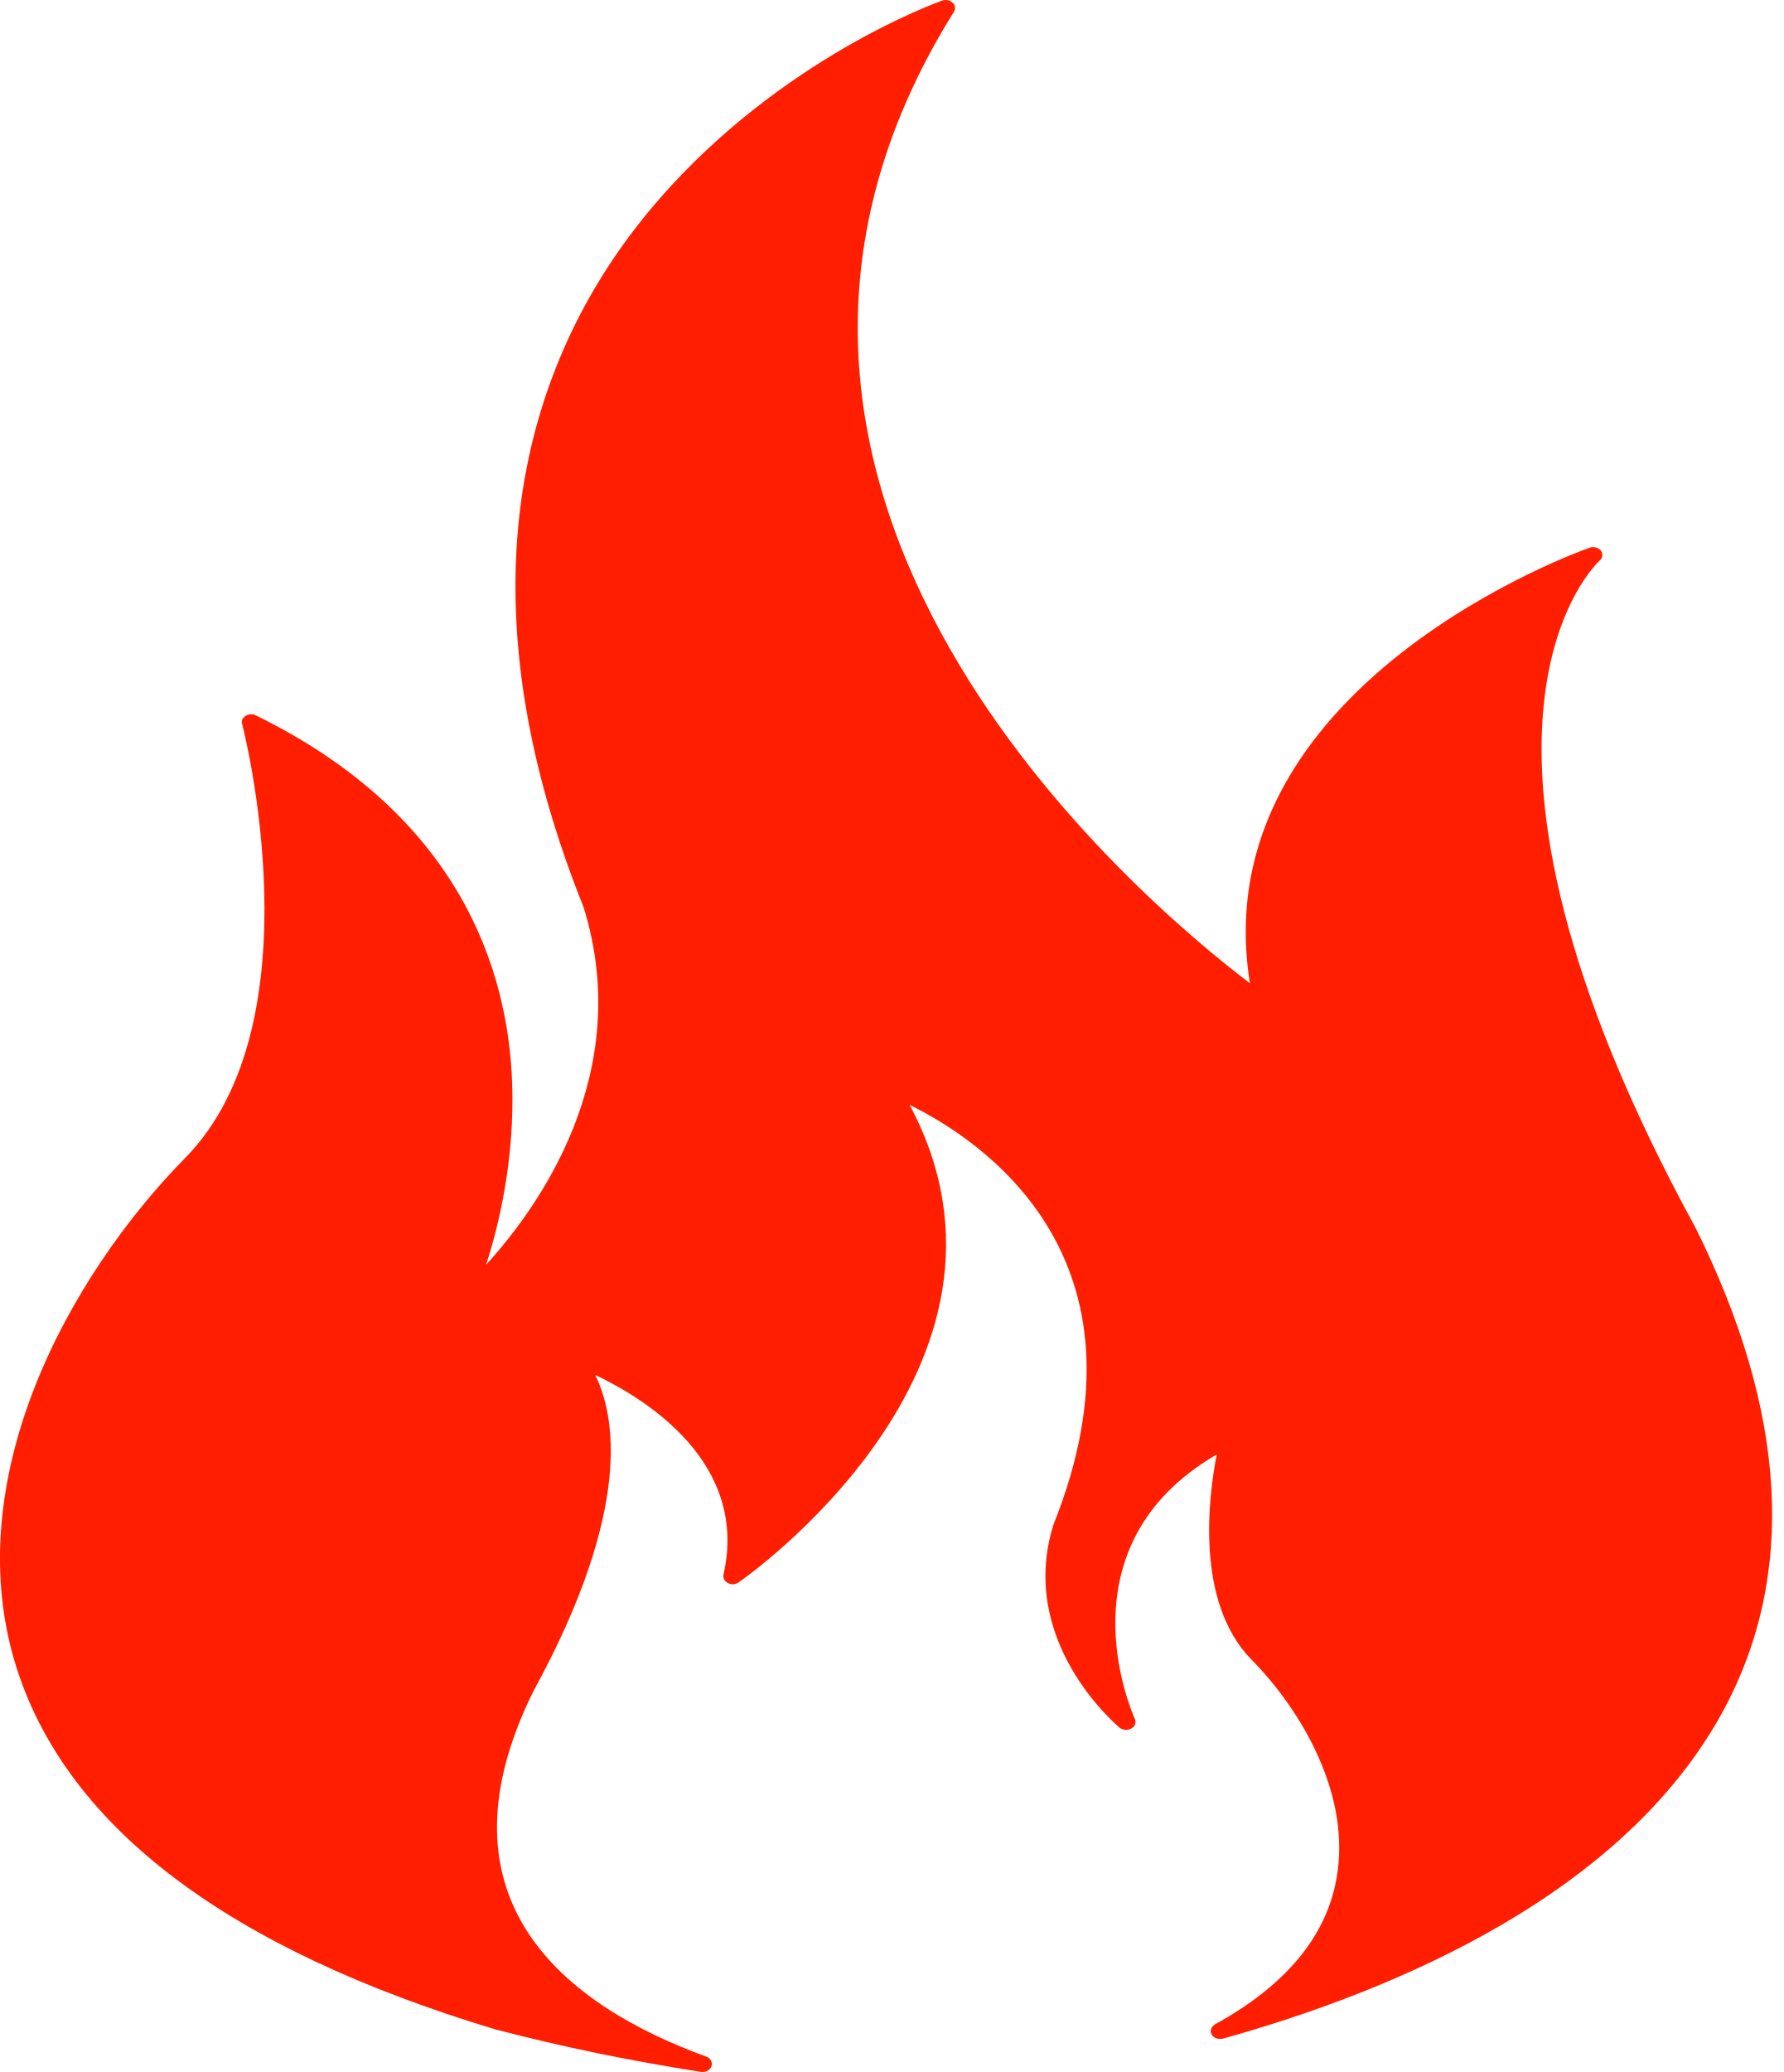
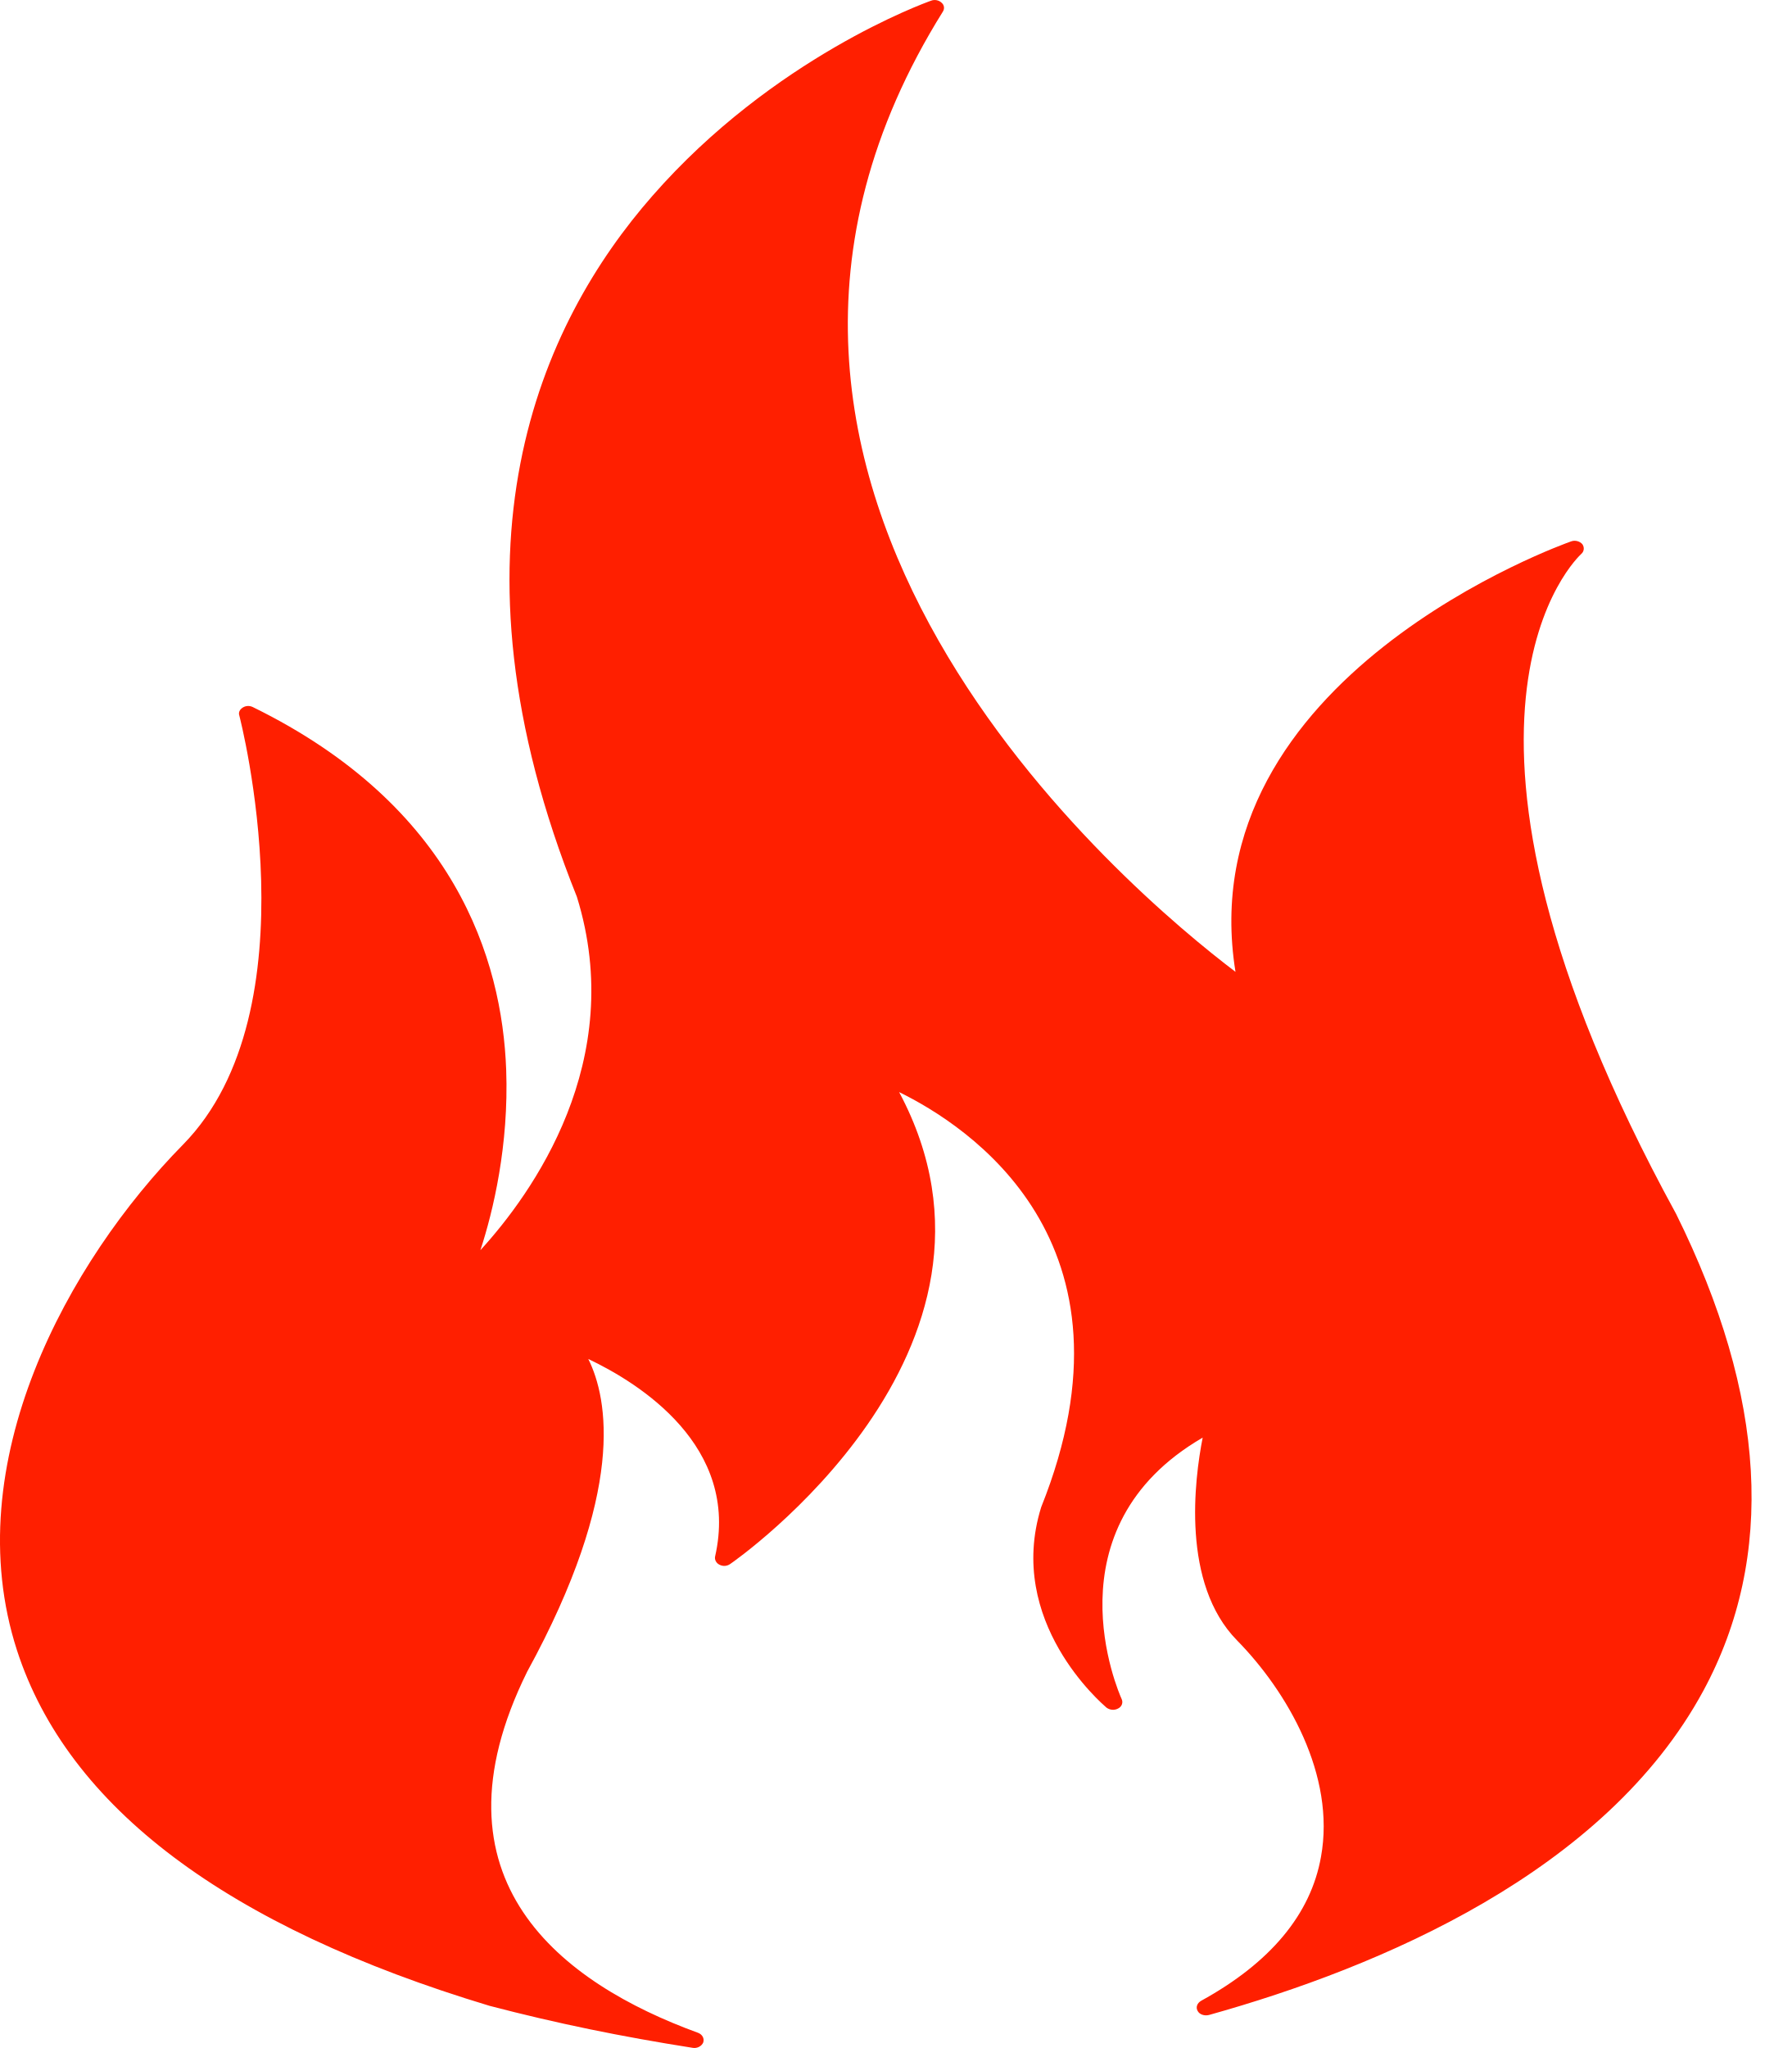
- <svg xmlns="http://www.w3.org/2000/svg" width="31" height="36" viewBox="0 0 31 36" fill="none">
-   <path d="M29.469 21.338C24.677 12.577 27.769 9.77 27.801 9.738C27.853 9.694 27.861 9.622 27.821 9.566C27.777 9.514 27.693 9.49 27.62 9.518C27.552 9.542 20.884 11.887 21.722 17.084C19.89 15.696 11.35 8.576 16.578 0.204C16.61 0.152 16.602 0.087 16.554 0.047C16.51 0.003 16.434 -0.013 16.374 0.011C16.257 0.051 13.595 1.014 11.47 3.443C9.509 5.681 7.685 9.638 10.143 15.765C11.037 18.648 9.353 20.985 8.447 21.975C8.671 21.29 8.948 20.131 8.9 18.804C8.828 16.859 7.998 14.169 4.445 12.429C4.389 12.401 4.321 12.405 4.269 12.437C4.213 12.473 4.189 12.525 4.209 12.581C4.221 12.633 5.548 17.749 3.218 20.119C1.206 22.164 -0.767 25.72 0.299 29.012C1.194 31.767 3.988 33.868 8.607 35.259C9.79 35.568 10.925 35.8 12.176 35.997C12.256 36.013 12.336 35.969 12.364 35.904C12.388 35.832 12.348 35.76 12.272 35.732C9.894 34.866 7.452 33.058 9.269 29.385C11.001 26.221 10.692 24.59 10.343 23.888C11.238 24.313 13.014 25.42 12.573 27.36C12.561 27.416 12.593 27.476 12.649 27.505C12.709 27.537 12.781 27.533 12.837 27.492C12.893 27.456 18.238 23.744 15.808 19.197C17.003 19.782 20.179 21.819 18.306 26.494C17.681 28.507 19.381 29.95 19.453 30.015C19.509 30.059 19.593 30.071 19.662 30.03C19.726 29.998 19.75 29.926 19.722 29.866C19.666 29.742 18.402 26.863 21.145 25.271C21.001 26.009 20.768 27.837 21.75 28.836C22.633 29.734 23.487 31.205 23.226 32.641C23.046 33.651 22.336 34.501 21.117 35.171C21.049 35.211 21.021 35.283 21.057 35.347C21.089 35.411 21.177 35.439 21.257 35.419C24.272 34.577 28.226 32.905 29.95 29.718C31.221 27.364 31.061 24.546 29.469 21.338Z" fill="#FF1F00" />
+ <svg xmlns="http://www.w3.org/2000/svg" width="28" height="32" viewBox="0 0 28 32" fill="none">
+   <path d="M26.195 18.967C21.936 11.18 24.683 8.685 24.712 8.656C24.758 8.617 24.765 8.553 24.73 8.503C24.691 8.457 24.616 8.435 24.552 8.46C24.491 8.482 18.564 10.567 19.309 15.185C17.68 13.952 10.089 7.623 14.736 0.181C14.765 0.135 14.758 0.078 14.715 0.042C14.675 0.003 14.608 -0.011 14.554 0.01C14.451 0.046 12.085 0.901 10.196 3.061C8.453 5.049 6.831 8.567 9.016 14.013C9.811 16.576 8.314 18.653 7.508 19.534C7.708 18.924 7.954 17.894 7.911 16.715C7.847 14.986 7.109 12.595 3.951 11.048C3.901 11.023 3.841 11.026 3.795 11.055C3.745 11.087 3.723 11.133 3.741 11.183C3.752 11.229 4.931 15.777 2.861 17.884C1.072 19.701 -0.682 22.863 0.266 25.788C1.061 28.237 3.545 30.105 7.651 31.341C8.702 31.616 9.711 31.822 10.823 31.997C10.894 32.011 10.965 31.972 10.99 31.915C11.012 31.851 10.976 31.787 10.908 31.762C8.795 30.992 6.624 29.385 8.239 26.12C9.779 23.308 9.504 21.857 9.194 21.234C9.989 21.611 11.568 22.595 11.176 24.32C11.165 24.37 11.194 24.424 11.243 24.448C11.297 24.477 11.361 24.473 11.411 24.438C11.461 24.406 16.212 21.105 14.052 17.064C15.114 17.584 17.937 19.395 16.272 23.55C15.716 25.34 17.227 26.622 17.291 26.68C17.341 26.719 17.416 26.729 17.477 26.694C17.534 26.665 17.555 26.601 17.53 26.548C17.48 26.437 16.358 23.878 18.796 22.463C18.667 23.119 18.46 24.744 19.334 25.632C20.118 26.43 20.877 27.738 20.645 29.014C20.485 29.912 19.854 30.668 18.771 31.263C18.71 31.299 18.685 31.363 18.717 31.42C18.746 31.477 18.824 31.502 18.895 31.484C21.576 30.735 25.09 29.249 26.622 26.416C27.752 24.324 27.609 21.818 26.195 18.967Z" fill="#FF1F00" />
</svg>
